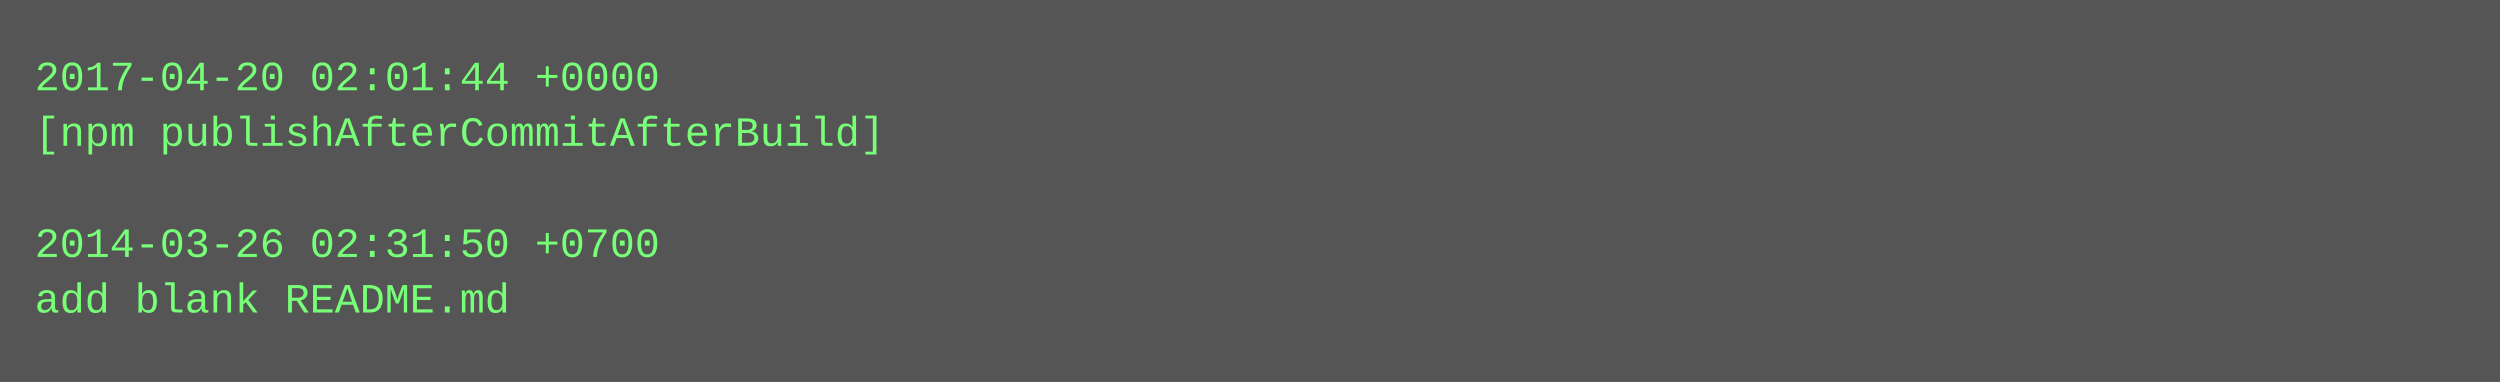
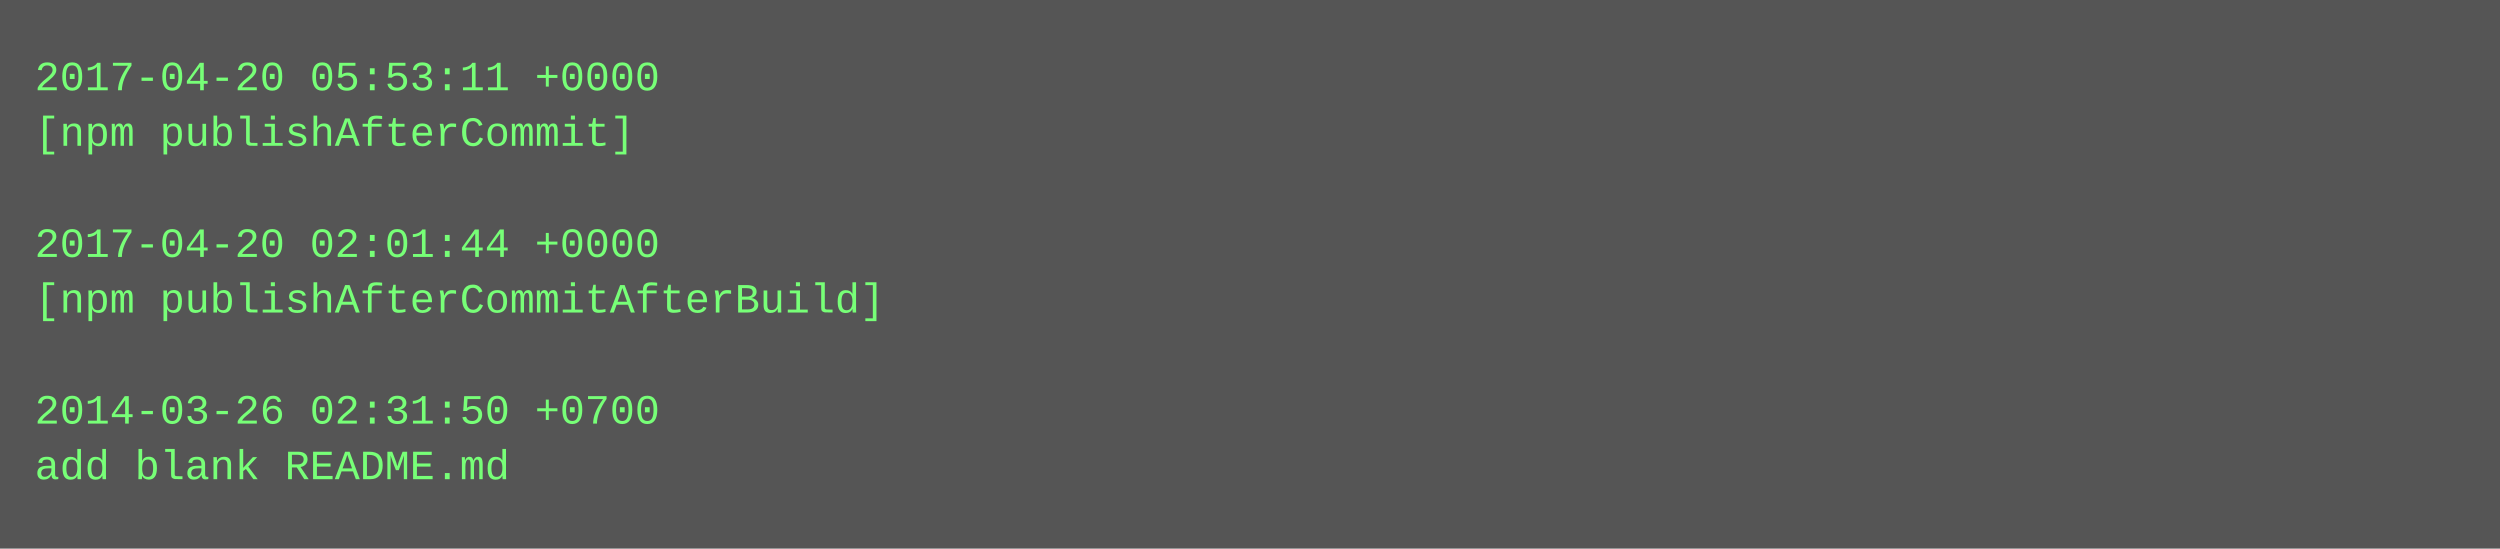
- <svg xmlns="http://www.w3.org/2000/svg" height="110" width="720">
-   <rect height="110" fill="#555" width="720" />
+ <svg xmlns="http://www.w3.org/2000/svg" height="158" width="720">
+   <rect height="158" fill="#555" width="720" />
  <text fill="#7f7" font-family="Courier New" font-size="12" xml:space="preserve">
-     <tspan x="10" y="26">2017-04-20 02:01:44 +0000</tspan>
-     <tspan x="10" y="42">[npm publishAfterCommitAfterBuild]</tspan>
+     <tspan x="10" y="26">2017-04-20 05:53:11 +0000</tspan>
+     <tspan x="10" y="42">[npm publishAfterCommit]</tspan>
    <tspan x="10" y="58" />
-     <tspan x="10" y="74">2014-03-26 02:31:50 +0700</tspan>
-     <tspan x="10" y="90">add blank README.md</tspan>
+     <tspan x="10" y="74">2017-04-20 02:01:44 +0000</tspan>
+     <tspan x="10" y="90">[npm publishAfterCommitAfterBuild]</tspan>
+     <tspan x="10" y="106" />
+     <tspan x="10" y="122">2014-03-26 02:31:50 +0700</tspan>
+     <tspan x="10" y="138">add blank README.md</tspan>
  </text>
</svg>
